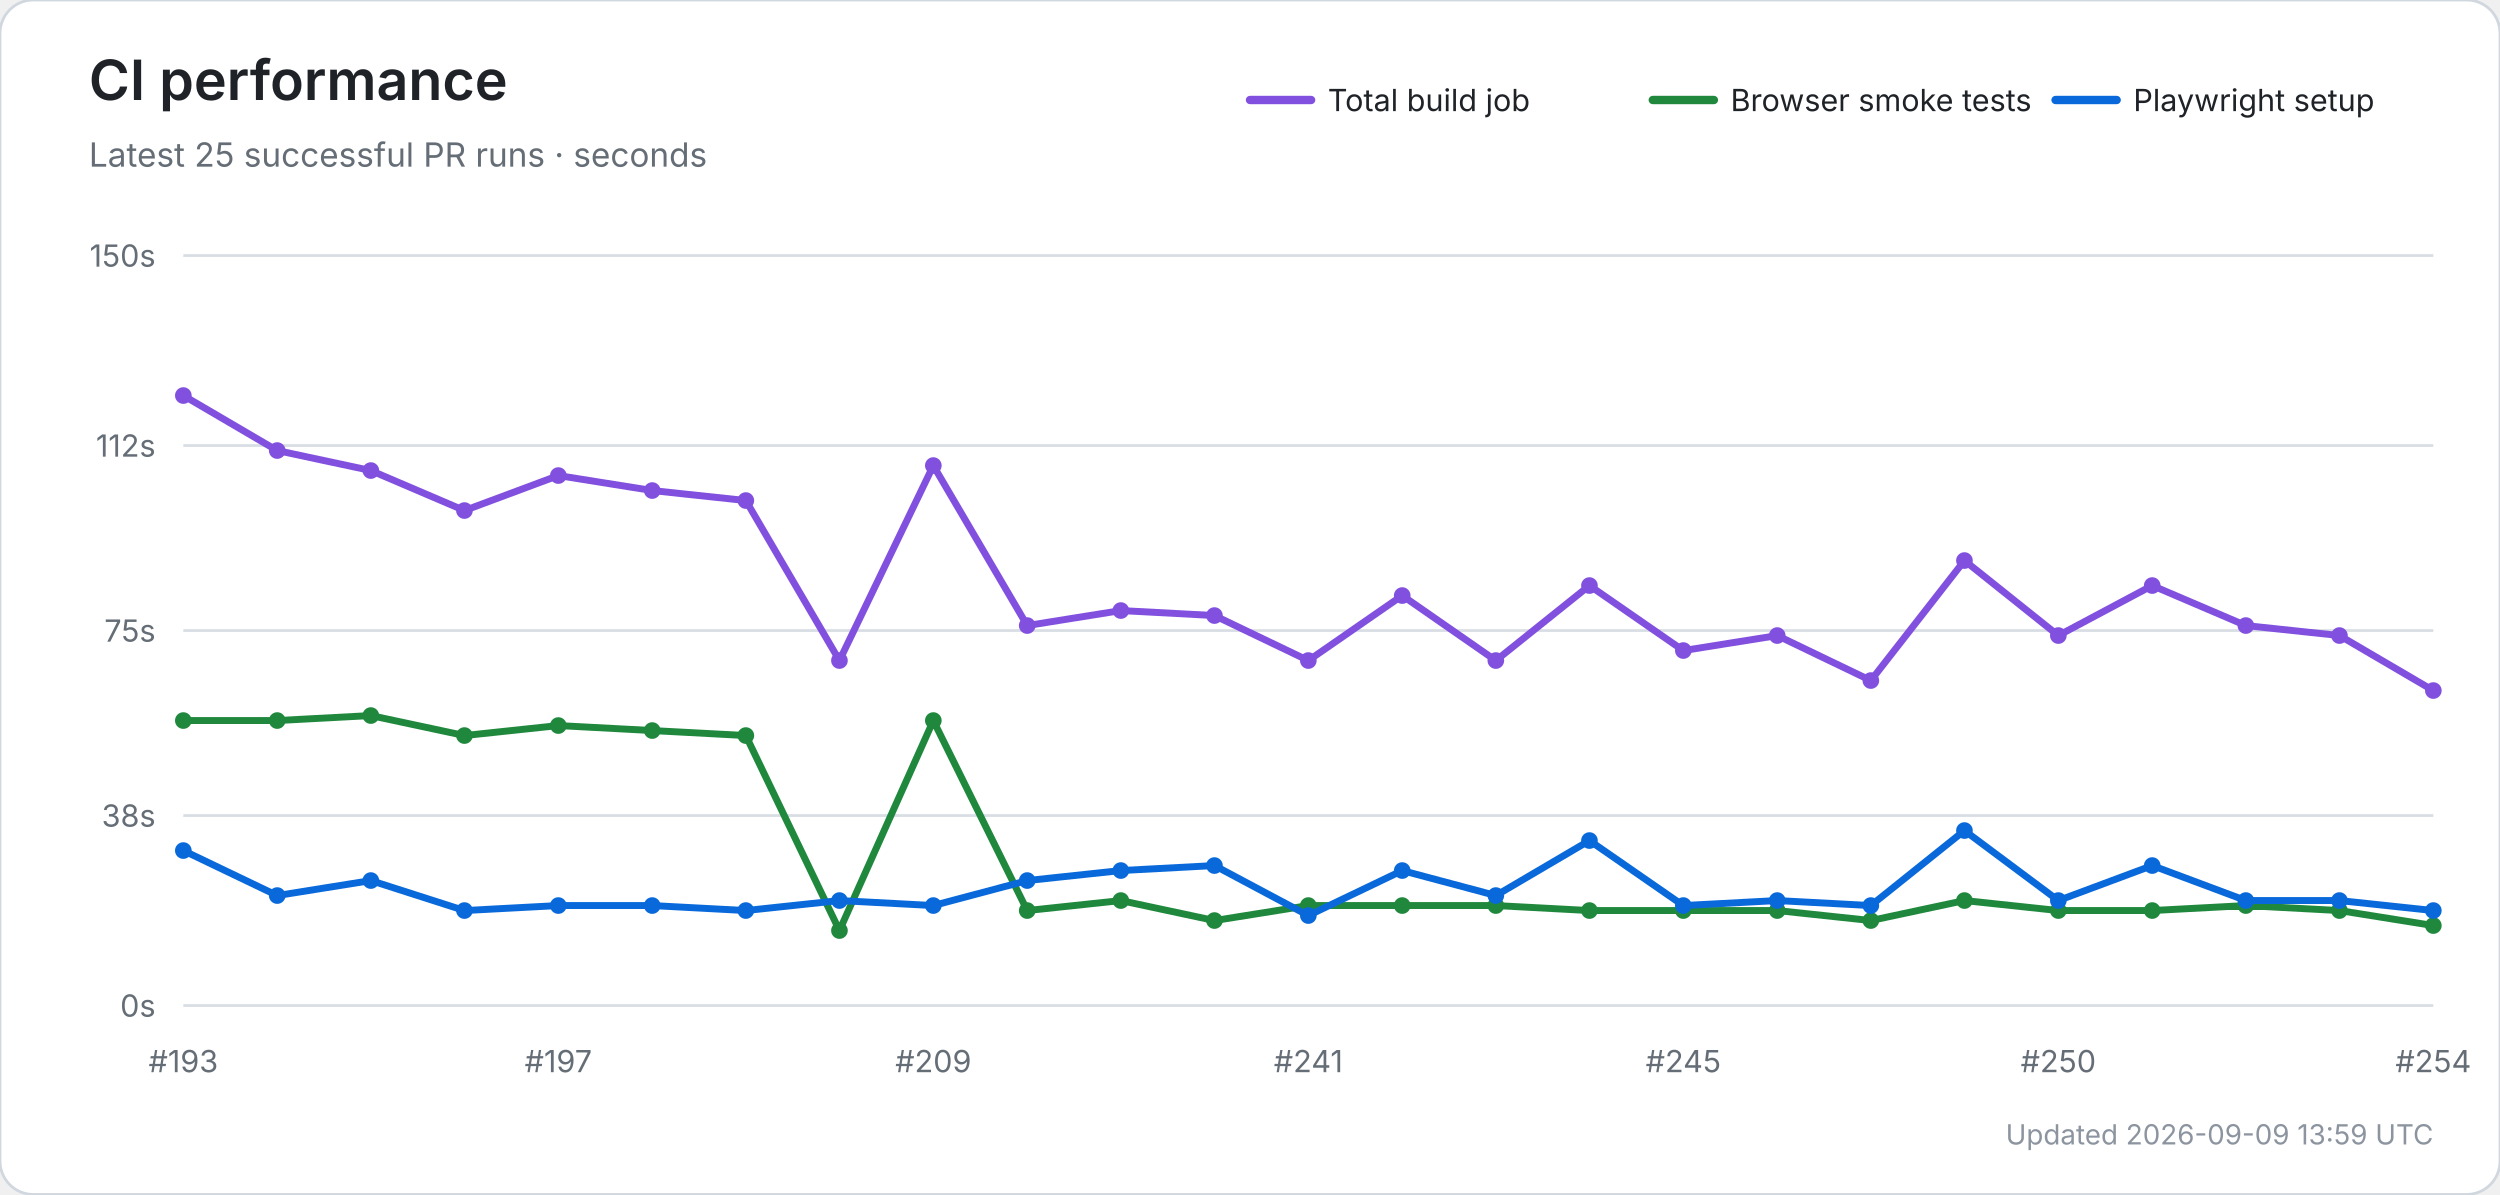
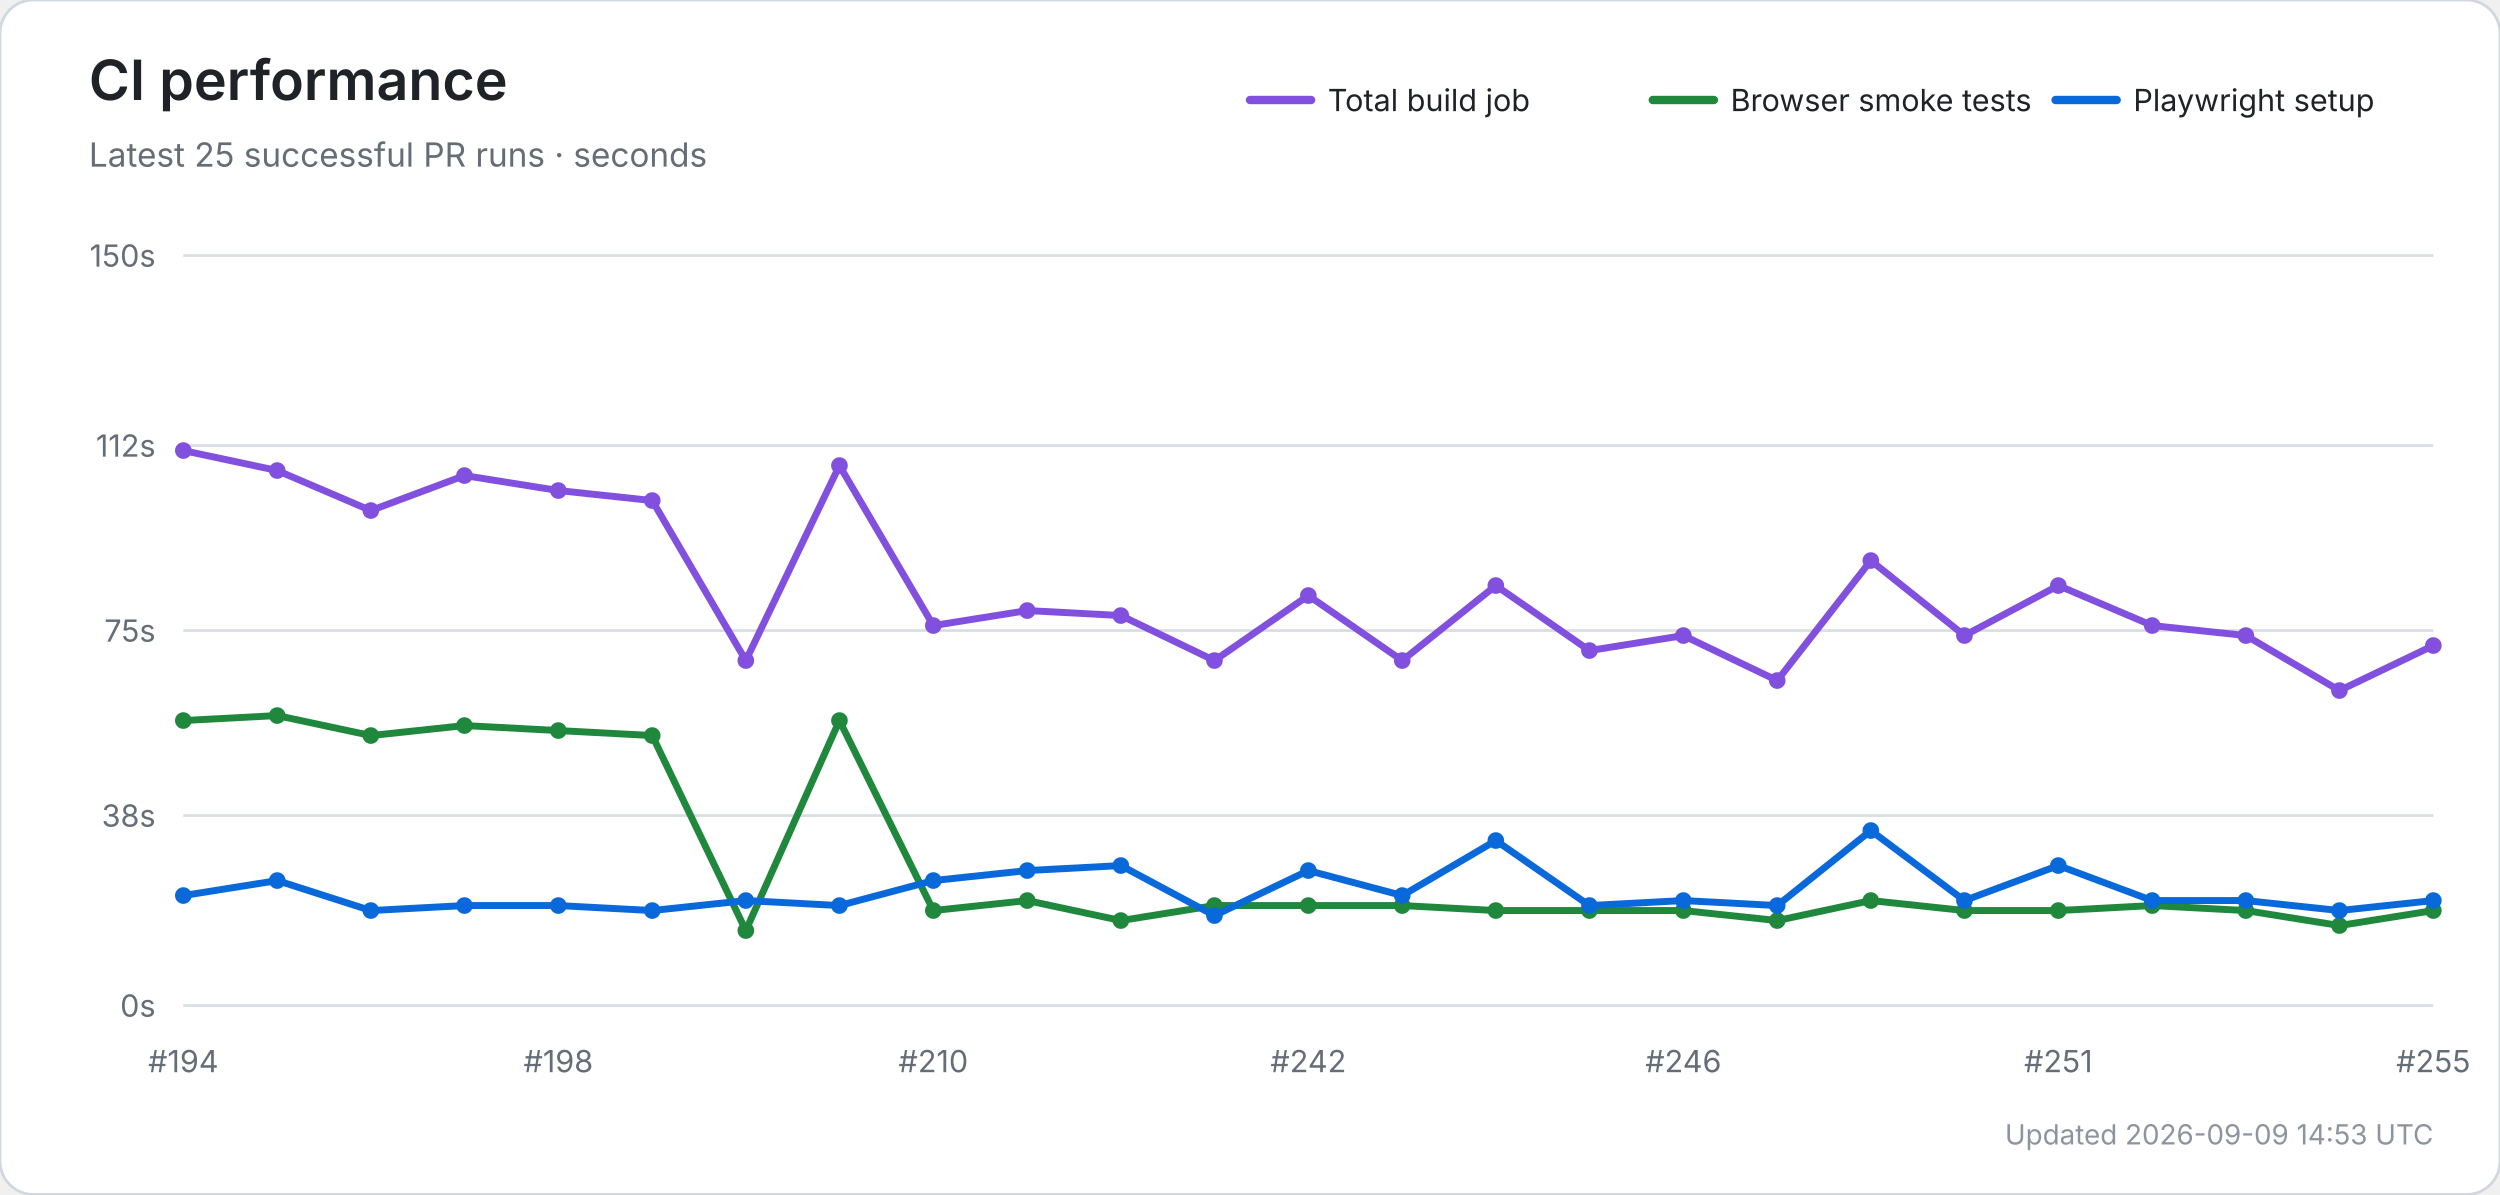
<svg xmlns="http://www.w3.org/2000/svg" width="900" height="430" viewBox="0 0 900 430" role="img" aria-labelledby="title desc">
  <rect width="100%" height="100%" rx="12" fill="#ffffff" stroke="#d0d7de" />
  <text x="32" y="36" font-size="20" font-weight="600" fill="#1f2328" font-family="-apple-system,BlinkMacSystemFont,Segoe UI,sans-serif">CI performance</text>
  <text x="32" y="60" font-size="12" fill="#656d76" font-family="-apple-system,BlinkMacSystemFont,Segoe UI,sans-serif">Latest 25 successful PR runs · seconds</text>
  <line x1="450" y1="36" x2="472" y2="36" stroke="#8250df" stroke-width="3" stroke-linecap="round" />
  <text x="478" y="40" font-size="11" fill="#1f2328" font-family="-apple-system,BlinkMacSystemFont,Segoe UI,sans-serif">Total build job</text>
  <line x1="595" y1="36" x2="617" y2="36" stroke="#1f883d" stroke-width="3" stroke-linecap="round" />
  <text x="623" y="40" font-size="11" fill="#1f2328" font-family="-apple-system,BlinkMacSystemFont,Segoe UI,sans-serif">Browser smoke tests</text>
  <line x1="740" y1="36" x2="762" y2="36" stroke="#0969da" stroke-width="3" stroke-linecap="round" />
  <text x="768" y="40" font-size="11" fill="#1f2328" font-family="-apple-system,BlinkMacSystemFont,Segoe UI,sans-serif">Playwright setup</text>
  <line x1="66" y1="362.0" x2="876" y2="362.0" stroke="#d8dee4" stroke-width="1" />
  <text x="56" y="366.0" text-anchor="end" font-size="11" fill="#656d76" font-family="-apple-system,BlinkMacSystemFont,Segoe UI,sans-serif">0s</text>
  <line x1="66" y1="293.6" x2="876" y2="293.6" stroke="#d8dee4" stroke-width="1" />
  <text x="56" y="297.6" text-anchor="end" font-size="11" fill="#656d76" font-family="-apple-system,BlinkMacSystemFont,Segoe UI,sans-serif">38s</text>
  <line x1="66" y1="227.0" x2="876" y2="227.0" stroke="#d8dee4" stroke-width="1" />
  <text x="56" y="231.0" text-anchor="end" font-size="11" fill="#656d76" font-family="-apple-system,BlinkMacSystemFont,Segoe UI,sans-serif">75s</text>
  <line x1="66" y1="160.4" x2="876" y2="160.4" stroke="#d8dee4" stroke-width="1" />
  <text x="56" y="164.4" text-anchor="end" font-size="11" fill="#656d76" font-family="-apple-system,BlinkMacSystemFont,Segoe UI,sans-serif">112s</text>
  <line x1="66" y1="92.0" x2="876" y2="92.0" stroke="#d8dee4" stroke-width="1" />
  <text x="56" y="96.0" text-anchor="end" font-size="11" fill="#656d76" font-family="-apple-system,BlinkMacSystemFont,Segoe UI,sans-serif">150s</text>
-   <text x="66.0" y="386" text-anchor="middle" font-size="11" fill="#656d76" font-family="-apple-system,BlinkMacSystemFont,Segoe UI,sans-serif">#193</text>
-   <text x="201.0" y="386" text-anchor="middle" font-size="11" fill="#656d76" font-family="-apple-system,BlinkMacSystemFont,Segoe UI,sans-serif">#197</text>
-   <text x="336.0" y="386" text-anchor="middle" font-size="11" fill="#656d76" font-family="-apple-system,BlinkMacSystemFont,Segoe UI,sans-serif">#209</text>
-   <text x="471.0" y="386" text-anchor="middle" font-size="11" fill="#656d76" font-family="-apple-system,BlinkMacSystemFont,Segoe UI,sans-serif">#241</text>
-   <text x="606.0" y="386" text-anchor="middle" font-size="11" fill="#656d76" font-family="-apple-system,BlinkMacSystemFont,Segoe UI,sans-serif">#245</text>
-   <text x="741.0" y="386" text-anchor="middle" font-size="11" fill="#656d76" font-family="-apple-system,BlinkMacSystemFont,Segoe UI,sans-serif">#250</text>
-   <text x="876.0" y="386" text-anchor="middle" font-size="11" fill="#656d76" font-family="-apple-system,BlinkMacSystemFont,Segoe UI,sans-serif">#254</text>
-   <polyline points="66.0,142.4 99.8,162.2 133.5,169.4 167.2,183.8 201.0,171.2 234.8,176.6 268.5,180.2 302.2,237.8 336.0,167.6 369.8,225.2 403.5,219.8 437.2,221.6 471.0,237.8 504.8,214.4 538.5,237.8 572.2,210.8 606.0,234.2 639.8,228.8 673.5,245.0 707.2,201.8 741.0,228.8 774.8,210.8 808.5,225.2 842.2,228.8 876.0,248.6" fill="none" stroke="#8250df" stroke-width="2.5" stroke-linecap="round" stroke-linejoin="round" />
-   <circle cx="66.0" cy="142.4" r="3" fill="#8250df" />
-   <circle cx="99.8" cy="162.2" r="3" fill="#8250df" />
-   <circle cx="133.5" cy="169.4" r="3" fill="#8250df" />
-   <circle cx="167.2" cy="183.8" r="3" fill="#8250df" />
-   <circle cx="201.0" cy="171.2" r="3" fill="#8250df" />
-   <circle cx="234.8" cy="176.6" r="3" fill="#8250df" />
-   <circle cx="268.5" cy="180.2" r="3" fill="#8250df" />
-   <circle cx="302.2" cy="237.8" r="3" fill="#8250df" />
-   <circle cx="336.0" cy="167.6" r="3" fill="#8250df" />
-   <circle cx="369.8" cy="225.2" r="3" fill="#8250df" />
-   <circle cx="403.5" cy="219.8" r="3" fill="#8250df" />
-   <circle cx="437.2" cy="221.6" r="3" fill="#8250df" />
-   <circle cx="471.0" cy="237.8" r="3" fill="#8250df" />
-   <circle cx="504.8" cy="214.4" r="3" fill="#8250df" />
-   <circle cx="538.5" cy="237.8" r="3" fill="#8250df" />
-   <circle cx="572.2" cy="210.8" r="3" fill="#8250df" />
-   <circle cx="606.0" cy="234.2" r="3" fill="#8250df" />
-   <circle cx="639.8" cy="228.8" r="3" fill="#8250df" />
-   <circle cx="673.5" cy="245.0" r="3" fill="#8250df" />
-   <circle cx="707.2" cy="201.8" r="3" fill="#8250df" />
-   <circle cx="741.0" cy="228.8" r="3" fill="#8250df" />
-   <circle cx="774.8" cy="210.8" r="3" fill="#8250df" />
-   <circle cx="808.5" cy="225.2" r="3" fill="#8250df" />
-   <circle cx="842.2" cy="228.8" r="3" fill="#8250df" />
-   <circle cx="876.0" cy="248.6" r="3" fill="#8250df" />
-   <polyline points="66.0,259.4 99.8,259.4 133.5,257.6 167.2,264.8 201.0,261.2 234.8,263.0 268.5,264.8 302.2,335.0 336.0,259.4 369.8,327.8 403.5,324.2 437.2,331.4 471.0,326.0 504.8,326.0 538.5,326.0 572.2,327.8 606.0,327.8 639.8,327.8 673.5,331.4 707.2,324.2 741.0,327.8 774.8,327.8 808.5,326.0 842.2,327.8 876.0,333.2" fill="none" stroke="#1f883d" stroke-width="2.5" stroke-linecap="round" stroke-linejoin="round" />
+   <text x="66.0" y="386" text-anchor="middle" font-size="11" fill="#656d76" font-family="-apple-system,BlinkMacSystemFont,Segoe UI,sans-serif">#194</text>
+   <text x="201.0" y="386" text-anchor="middle" font-size="11" fill="#656d76" font-family="-apple-system,BlinkMacSystemFont,Segoe UI,sans-serif">#198</text>
+   <text x="336.0" y="386" text-anchor="middle" font-size="11" fill="#656d76" font-family="-apple-system,BlinkMacSystemFont,Segoe UI,sans-serif">#210</text>
+   <text x="471.0" y="386" text-anchor="middle" font-size="11" fill="#656d76" font-family="-apple-system,BlinkMacSystemFont,Segoe UI,sans-serif">#242</text>
+   <text x="606.0" y="386" text-anchor="middle" font-size="11" fill="#656d76" font-family="-apple-system,BlinkMacSystemFont,Segoe UI,sans-serif">#246</text>
+   <text x="741.0" y="386" text-anchor="middle" font-size="11" fill="#656d76" font-family="-apple-system,BlinkMacSystemFont,Segoe UI,sans-serif">#251</text>
+   <text x="876.0" y="386" text-anchor="middle" font-size="11" fill="#656d76" font-family="-apple-system,BlinkMacSystemFont,Segoe UI,sans-serif">#255</text>
+   <polyline points="66.0,162.2 99.8,169.4 133.5,183.8 167.2,171.2 201.0,176.6 234.8,180.2 268.5,237.8 302.2,167.6 336.0,225.2 369.8,219.8 403.5,221.6 437.2,237.8 471.0,214.4 504.8,237.8 538.5,210.8 572.2,234.2 606.0,228.8 639.8,245.0 673.5,201.8 707.2,228.8 741.0,210.8 774.8,225.2 808.5,228.8 842.2,248.6 876.0,232.4" fill="none" stroke="#8250df" stroke-width="2.5" stroke-linecap="round" stroke-linejoin="round" />
+   <circle cx="66.0" cy="162.2" r="3" fill="#8250df" />
+   <circle cx="99.8" cy="169.4" r="3" fill="#8250df" />
+   <circle cx="133.5" cy="183.8" r="3" fill="#8250df" />
+   <circle cx="167.2" cy="171.2" r="3" fill="#8250df" />
+   <circle cx="201.0" cy="176.6" r="3" fill="#8250df" />
+   <circle cx="234.8" cy="180.2" r="3" fill="#8250df" />
+   <circle cx="268.5" cy="237.8" r="3" fill="#8250df" />
+   <circle cx="302.2" cy="167.6" r="3" fill="#8250df" />
+   <circle cx="336.0" cy="225.2" r="3" fill="#8250df" />
+   <circle cx="369.8" cy="219.8" r="3" fill="#8250df" />
+   <circle cx="403.5" cy="221.6" r="3" fill="#8250df" />
+   <circle cx="437.2" cy="237.8" r="3" fill="#8250df" />
+   <circle cx="471.0" cy="214.4" r="3" fill="#8250df" />
+   <circle cx="504.8" cy="237.8" r="3" fill="#8250df" />
+   <circle cx="538.5" cy="210.8" r="3" fill="#8250df" />
+   <circle cx="572.2" cy="234.2" r="3" fill="#8250df" />
+   <circle cx="606.0" cy="228.8" r="3" fill="#8250df" />
+   <circle cx="639.8" cy="245.0" r="3" fill="#8250df" />
+   <circle cx="673.5" cy="201.8" r="3" fill="#8250df" />
+   <circle cx="707.2" cy="228.8" r="3" fill="#8250df" />
+   <circle cx="741.0" cy="210.8" r="3" fill="#8250df" />
+   <circle cx="774.8" cy="225.2" r="3" fill="#8250df" />
+   <circle cx="808.5" cy="228.8" r="3" fill="#8250df" />
+   <circle cx="842.2" cy="248.6" r="3" fill="#8250df" />
+   <circle cx="876.0" cy="232.4" r="3" fill="#8250df" />
+   <polyline points="66.0,259.4 99.8,257.6 133.5,264.8 167.2,261.2 201.0,263.0 234.8,264.8 268.5,335.0 302.2,259.4 336.0,327.8 369.8,324.2 403.5,331.4 437.2,326.0 471.0,326.0 504.8,326.0 538.5,327.8 572.2,327.8 606.0,327.8 639.8,331.4 673.5,324.2 707.2,327.8 741.0,327.8 774.8,326.0 808.5,327.8 842.2,333.2 876.0,327.8" fill="none" stroke="#1f883d" stroke-width="2.5" stroke-linecap="round" stroke-linejoin="round" />
  <circle cx="66.0" cy="259.4" r="3" fill="#1f883d" />
-   <circle cx="99.8" cy="259.4" r="3" fill="#1f883d" />
-   <circle cx="133.5" cy="257.6" r="3" fill="#1f883d" />
-   <circle cx="167.2" cy="264.8" r="3" fill="#1f883d" />
-   <circle cx="201.0" cy="261.2" r="3" fill="#1f883d" />
-   <circle cx="234.8" cy="263.0" r="3" fill="#1f883d" />
-   <circle cx="268.5" cy="264.8" r="3" fill="#1f883d" />
-   <circle cx="302.2" cy="335.0" r="3" fill="#1f883d" />
-   <circle cx="336.0" cy="259.4" r="3" fill="#1f883d" />
-   <circle cx="369.8" cy="327.8" r="3" fill="#1f883d" />
-   <circle cx="403.5" cy="324.2" r="3" fill="#1f883d" />
-   <circle cx="437.2" cy="331.4" r="3" fill="#1f883d" />
+   <circle cx="99.8" cy="257.6" r="3" fill="#1f883d" />
+   <circle cx="133.5" cy="264.8" r="3" fill="#1f883d" />
+   <circle cx="167.2" cy="261.2" r="3" fill="#1f883d" />
+   <circle cx="201.0" cy="263.0" r="3" fill="#1f883d" />
+   <circle cx="234.8" cy="264.8" r="3" fill="#1f883d" />
+   <circle cx="268.5" cy="335.0" r="3" fill="#1f883d" />
+   <circle cx="302.2" cy="259.4" r="3" fill="#1f883d" />
+   <circle cx="336.0" cy="327.8" r="3" fill="#1f883d" />
+   <circle cx="369.8" cy="324.2" r="3" fill="#1f883d" />
+   <circle cx="403.5" cy="331.4" r="3" fill="#1f883d" />
+   <circle cx="437.2" cy="326.0" r="3" fill="#1f883d" />
  <circle cx="471.0" cy="326.0" r="3" fill="#1f883d" />
  <circle cx="504.8" cy="326.0" r="3" fill="#1f883d" />
-   <circle cx="538.5" cy="326.0" r="3" fill="#1f883d" />
+   <circle cx="538.5" cy="327.8" r="3" fill="#1f883d" />
  <circle cx="572.2" cy="327.8" r="3" fill="#1f883d" />
  <circle cx="606.0" cy="327.8" r="3" fill="#1f883d" />
-   <circle cx="639.8" cy="327.8" r="3" fill="#1f883d" />
-   <circle cx="673.5" cy="331.4" r="3" fill="#1f883d" />
-   <circle cx="707.2" cy="324.2" r="3" fill="#1f883d" />
+   <circle cx="639.8" cy="331.4" r="3" fill="#1f883d" />
+   <circle cx="673.5" cy="324.2" r="3" fill="#1f883d" />
+   <circle cx="707.2" cy="327.8" r="3" fill="#1f883d" />
  <circle cx="741.0" cy="327.8" r="3" fill="#1f883d" />
-   <circle cx="774.8" cy="327.8" r="3" fill="#1f883d" />
-   <circle cx="808.5" cy="326.0" r="3" fill="#1f883d" />
-   <circle cx="842.2" cy="327.8" r="3" fill="#1f883d" />
-   <circle cx="876.0" cy="333.2" r="3" fill="#1f883d" />
-   <polyline points="66.0,306.2 99.8,322.4 133.5,317.0 167.2,327.8 201.0,326.0 234.8,326.0 268.5,327.8 302.2,324.2 336.0,326.0 369.8,317.0 403.5,313.4 437.2,311.6 471.0,329.6 504.8,313.4 538.5,322.4 572.2,302.6 606.0,326.0 639.8,324.2 673.5,326.0 707.2,299.0 741.0,324.2 774.8,311.6 808.5,324.2 842.2,324.2 876.0,327.8" fill="none" stroke="#0969da" stroke-width="2.5" stroke-linecap="round" stroke-linejoin="round" />
-   <circle cx="66.0" cy="306.2" r="3" fill="#0969da" />
-   <circle cx="99.8" cy="322.4" r="3" fill="#0969da" />
-   <circle cx="133.5" cy="317.0" r="3" fill="#0969da" />
-   <circle cx="167.2" cy="327.8" r="3" fill="#0969da" />
+   <circle cx="774.8" cy="326.0" r="3" fill="#1f883d" />
+   <circle cx="808.5" cy="327.8" r="3" fill="#1f883d" />
+   <circle cx="842.2" cy="333.2" r="3" fill="#1f883d" />
+   <circle cx="876.0" cy="327.8" r="3" fill="#1f883d" />
+   <polyline points="66.0,322.4 99.8,317.0 133.5,327.8 167.2,326.0 201.0,326.0 234.8,327.8 268.5,324.2 302.2,326.0 336.0,317.0 369.8,313.4 403.5,311.6 437.2,329.6 471.0,313.4 504.8,322.4 538.5,302.6 572.2,326.0 606.0,324.2 639.8,326.0 673.5,299.0 707.2,324.2 741.0,311.6 774.8,324.2 808.5,324.2 842.2,327.8 876.0,324.2" fill="none" stroke="#0969da" stroke-width="2.5" stroke-linecap="round" stroke-linejoin="round" />
+   <circle cx="66.0" cy="322.4" r="3" fill="#0969da" />
+   <circle cx="99.8" cy="317.0" r="3" fill="#0969da" />
+   <circle cx="133.5" cy="327.8" r="3" fill="#0969da" />
+   <circle cx="167.2" cy="326.0" r="3" fill="#0969da" />
  <circle cx="201.0" cy="326.0" r="3" fill="#0969da" />
-   <circle cx="234.8" cy="326.0" r="3" fill="#0969da" />
-   <circle cx="268.5" cy="327.8" r="3" fill="#0969da" />
-   <circle cx="302.2" cy="324.2" r="3" fill="#0969da" />
-   <circle cx="336.0" cy="326.0" r="3" fill="#0969da" />
-   <circle cx="369.8" cy="317.0" r="3" fill="#0969da" />
-   <circle cx="403.5" cy="313.4" r="3" fill="#0969da" />
-   <circle cx="437.2" cy="311.6" r="3" fill="#0969da" />
-   <circle cx="471.0" cy="329.6" r="3" fill="#0969da" />
-   <circle cx="504.8" cy="313.4" r="3" fill="#0969da" />
-   <circle cx="538.5" cy="322.4" r="3" fill="#0969da" />
-   <circle cx="572.2" cy="302.6" r="3" fill="#0969da" />
-   <circle cx="606.0" cy="326.0" r="3" fill="#0969da" />
-   <circle cx="639.8" cy="324.2" r="3" fill="#0969da" />
-   <circle cx="673.5" cy="326.0" r="3" fill="#0969da" />
-   <circle cx="707.2" cy="299.0" r="3" fill="#0969da" />
-   <circle cx="741.0" cy="324.2" r="3" fill="#0969da" />
-   <circle cx="774.8" cy="311.6" r="3" fill="#0969da" />
+   <circle cx="234.8" cy="327.8" r="3" fill="#0969da" />
+   <circle cx="268.5" cy="324.2" r="3" fill="#0969da" />
+   <circle cx="302.2" cy="326.0" r="3" fill="#0969da" />
+   <circle cx="336.0" cy="317.0" r="3" fill="#0969da" />
+   <circle cx="369.8" cy="313.4" r="3" fill="#0969da" />
+   <circle cx="403.5" cy="311.6" r="3" fill="#0969da" />
+   <circle cx="437.2" cy="329.6" r="3" fill="#0969da" />
+   <circle cx="471.0" cy="313.4" r="3" fill="#0969da" />
+   <circle cx="504.8" cy="322.4" r="3" fill="#0969da" />
+   <circle cx="538.5" cy="302.6" r="3" fill="#0969da" />
+   <circle cx="572.2" cy="326.0" r="3" fill="#0969da" />
+   <circle cx="606.0" cy="324.2" r="3" fill="#0969da" />
+   <circle cx="639.8" cy="326.0" r="3" fill="#0969da" />
+   <circle cx="673.5" cy="299.0" r="3" fill="#0969da" />
+   <circle cx="707.2" cy="324.2" r="3" fill="#0969da" />
+   <circle cx="741.0" cy="311.6" r="3" fill="#0969da" />
+   <circle cx="774.8" cy="324.2" r="3" fill="#0969da" />
  <circle cx="808.5" cy="324.2" r="3" fill="#0969da" />
-   <circle cx="842.2" cy="324.2" r="3" fill="#0969da" />
-   <circle cx="876.0" cy="327.8" r="3" fill="#0969da" />
-   <text x="876" y="412" text-anchor="end" font-size="10" fill="#8c959f" font-family="-apple-system,BlinkMacSystemFont,Segoe UI,sans-serif">Updated 2026-09-09 13:59 UTC</text>
+   <circle cx="842.2" cy="327.8" r="3" fill="#0969da" />
+   <circle cx="876.0" cy="324.2" r="3" fill="#0969da" />
+   <text x="876" y="412" text-anchor="end" font-size="10" fill="#8c959f" font-family="-apple-system,BlinkMacSystemFont,Segoe UI,sans-serif">Updated 2026-09-09 14:53 UTC</text>
</svg>
